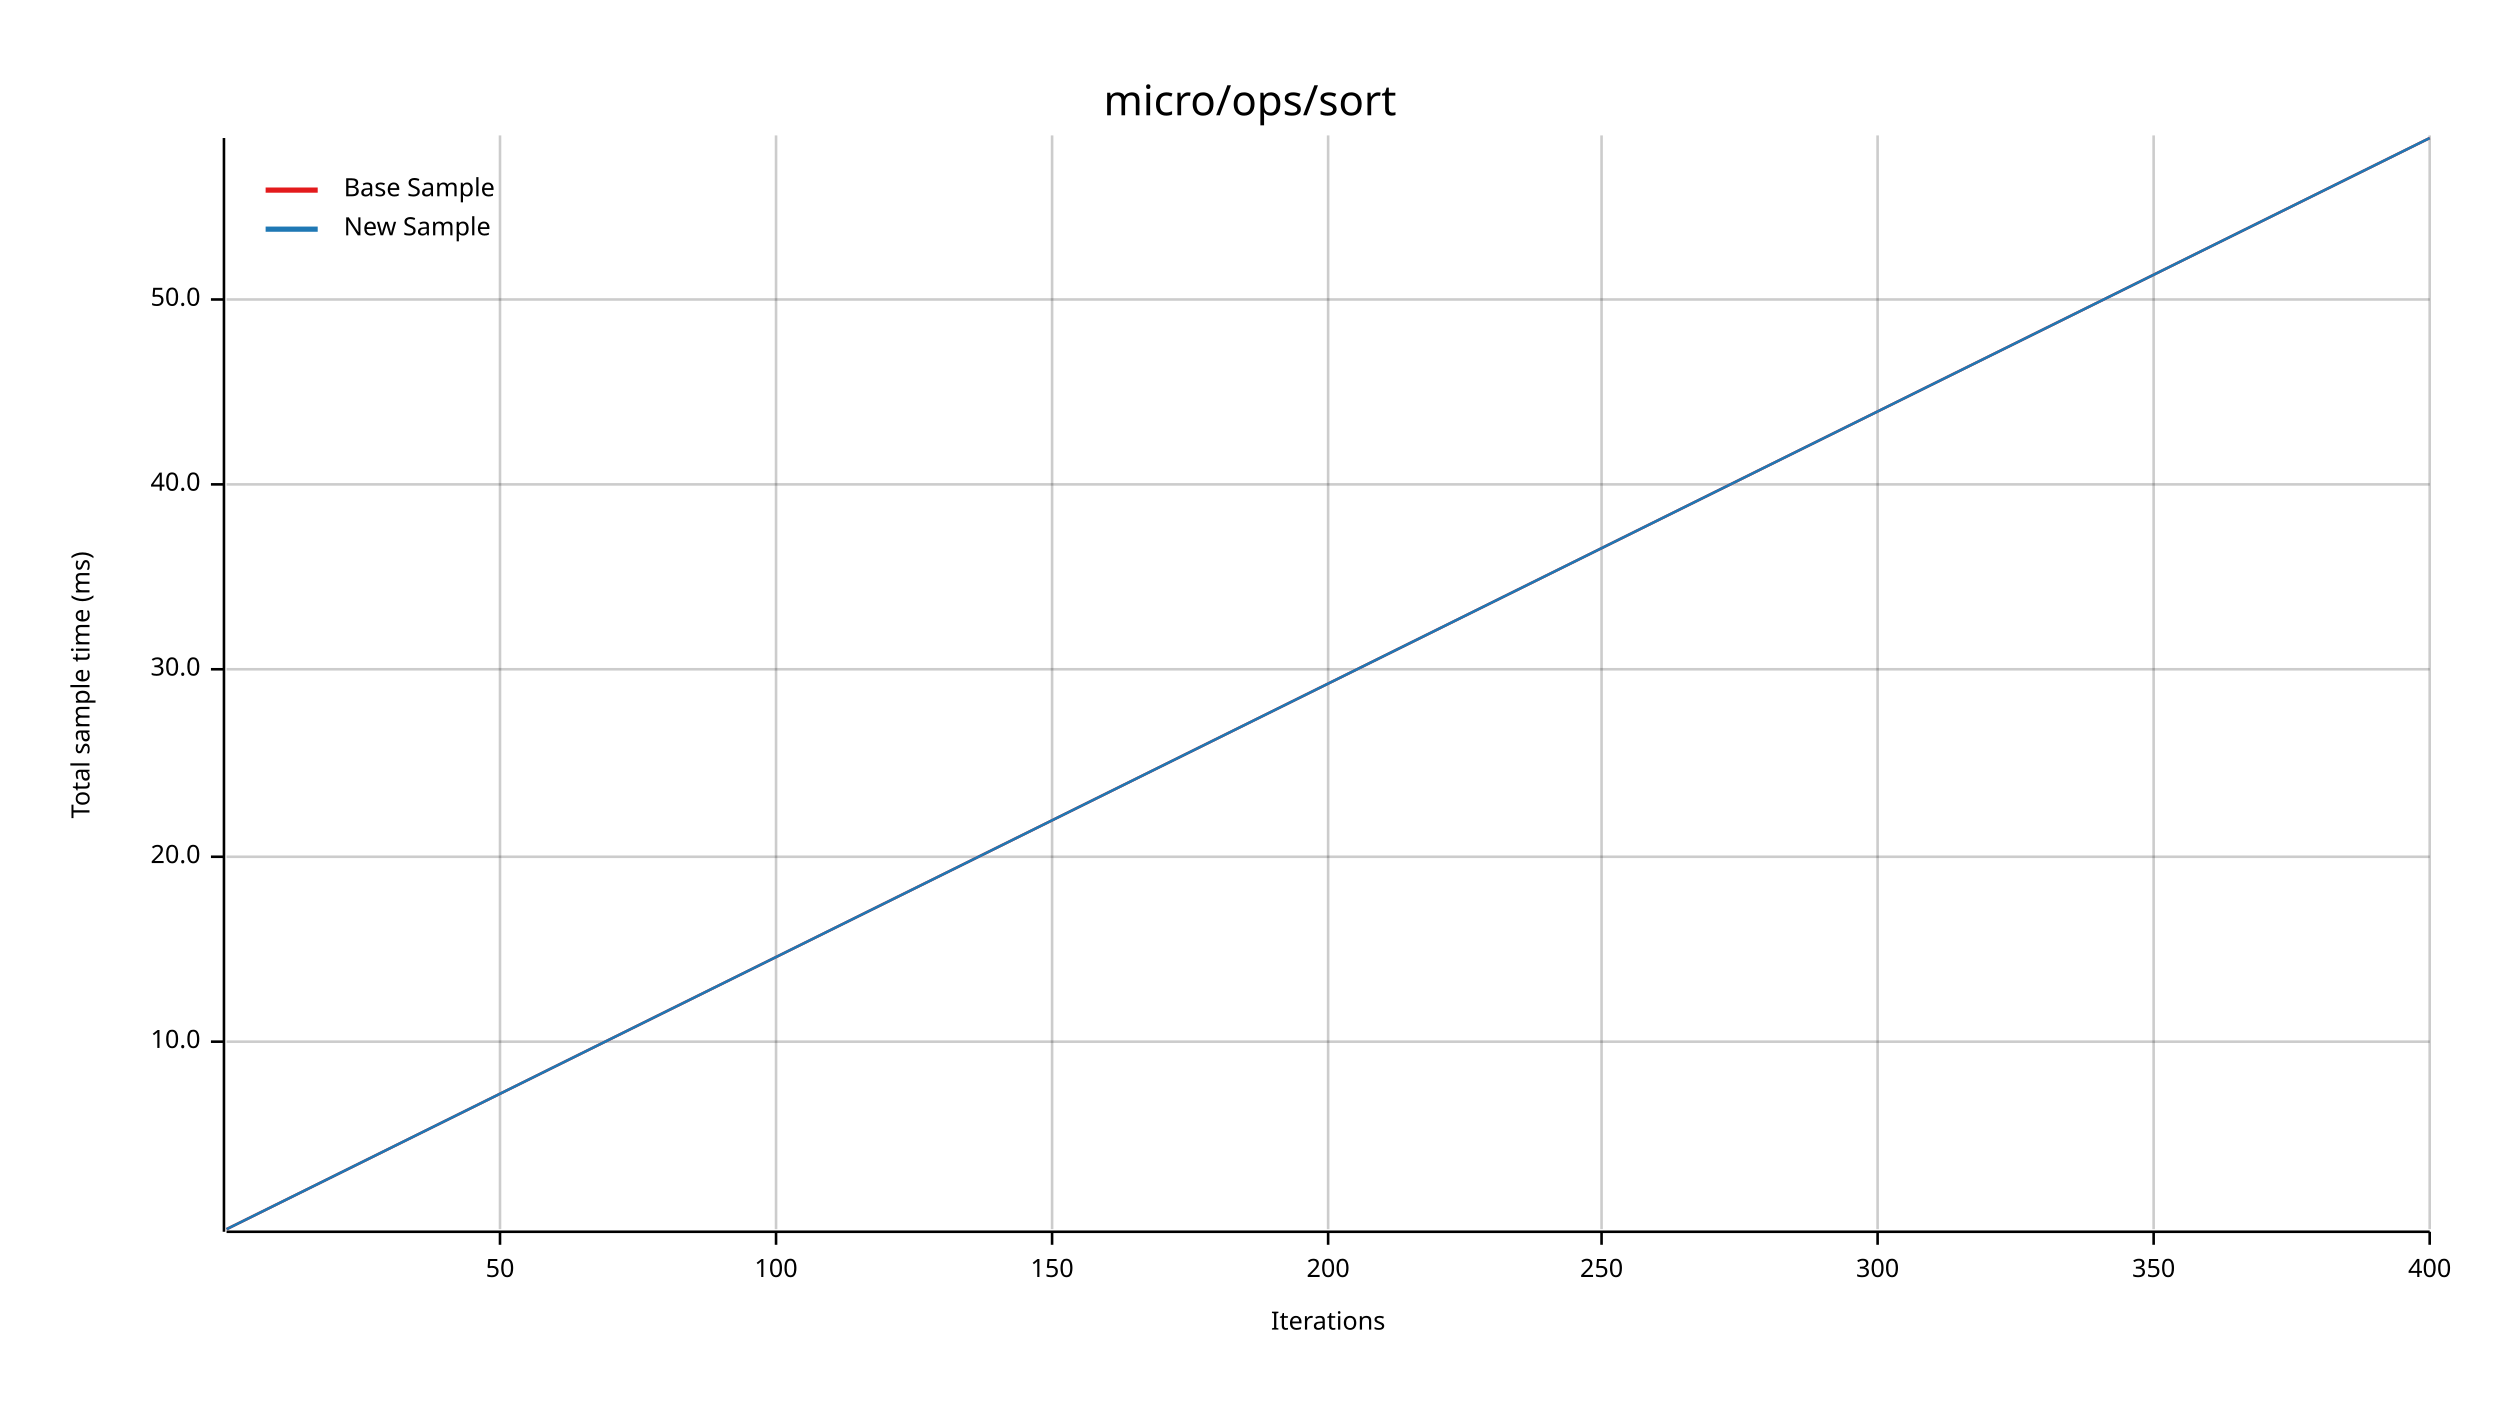
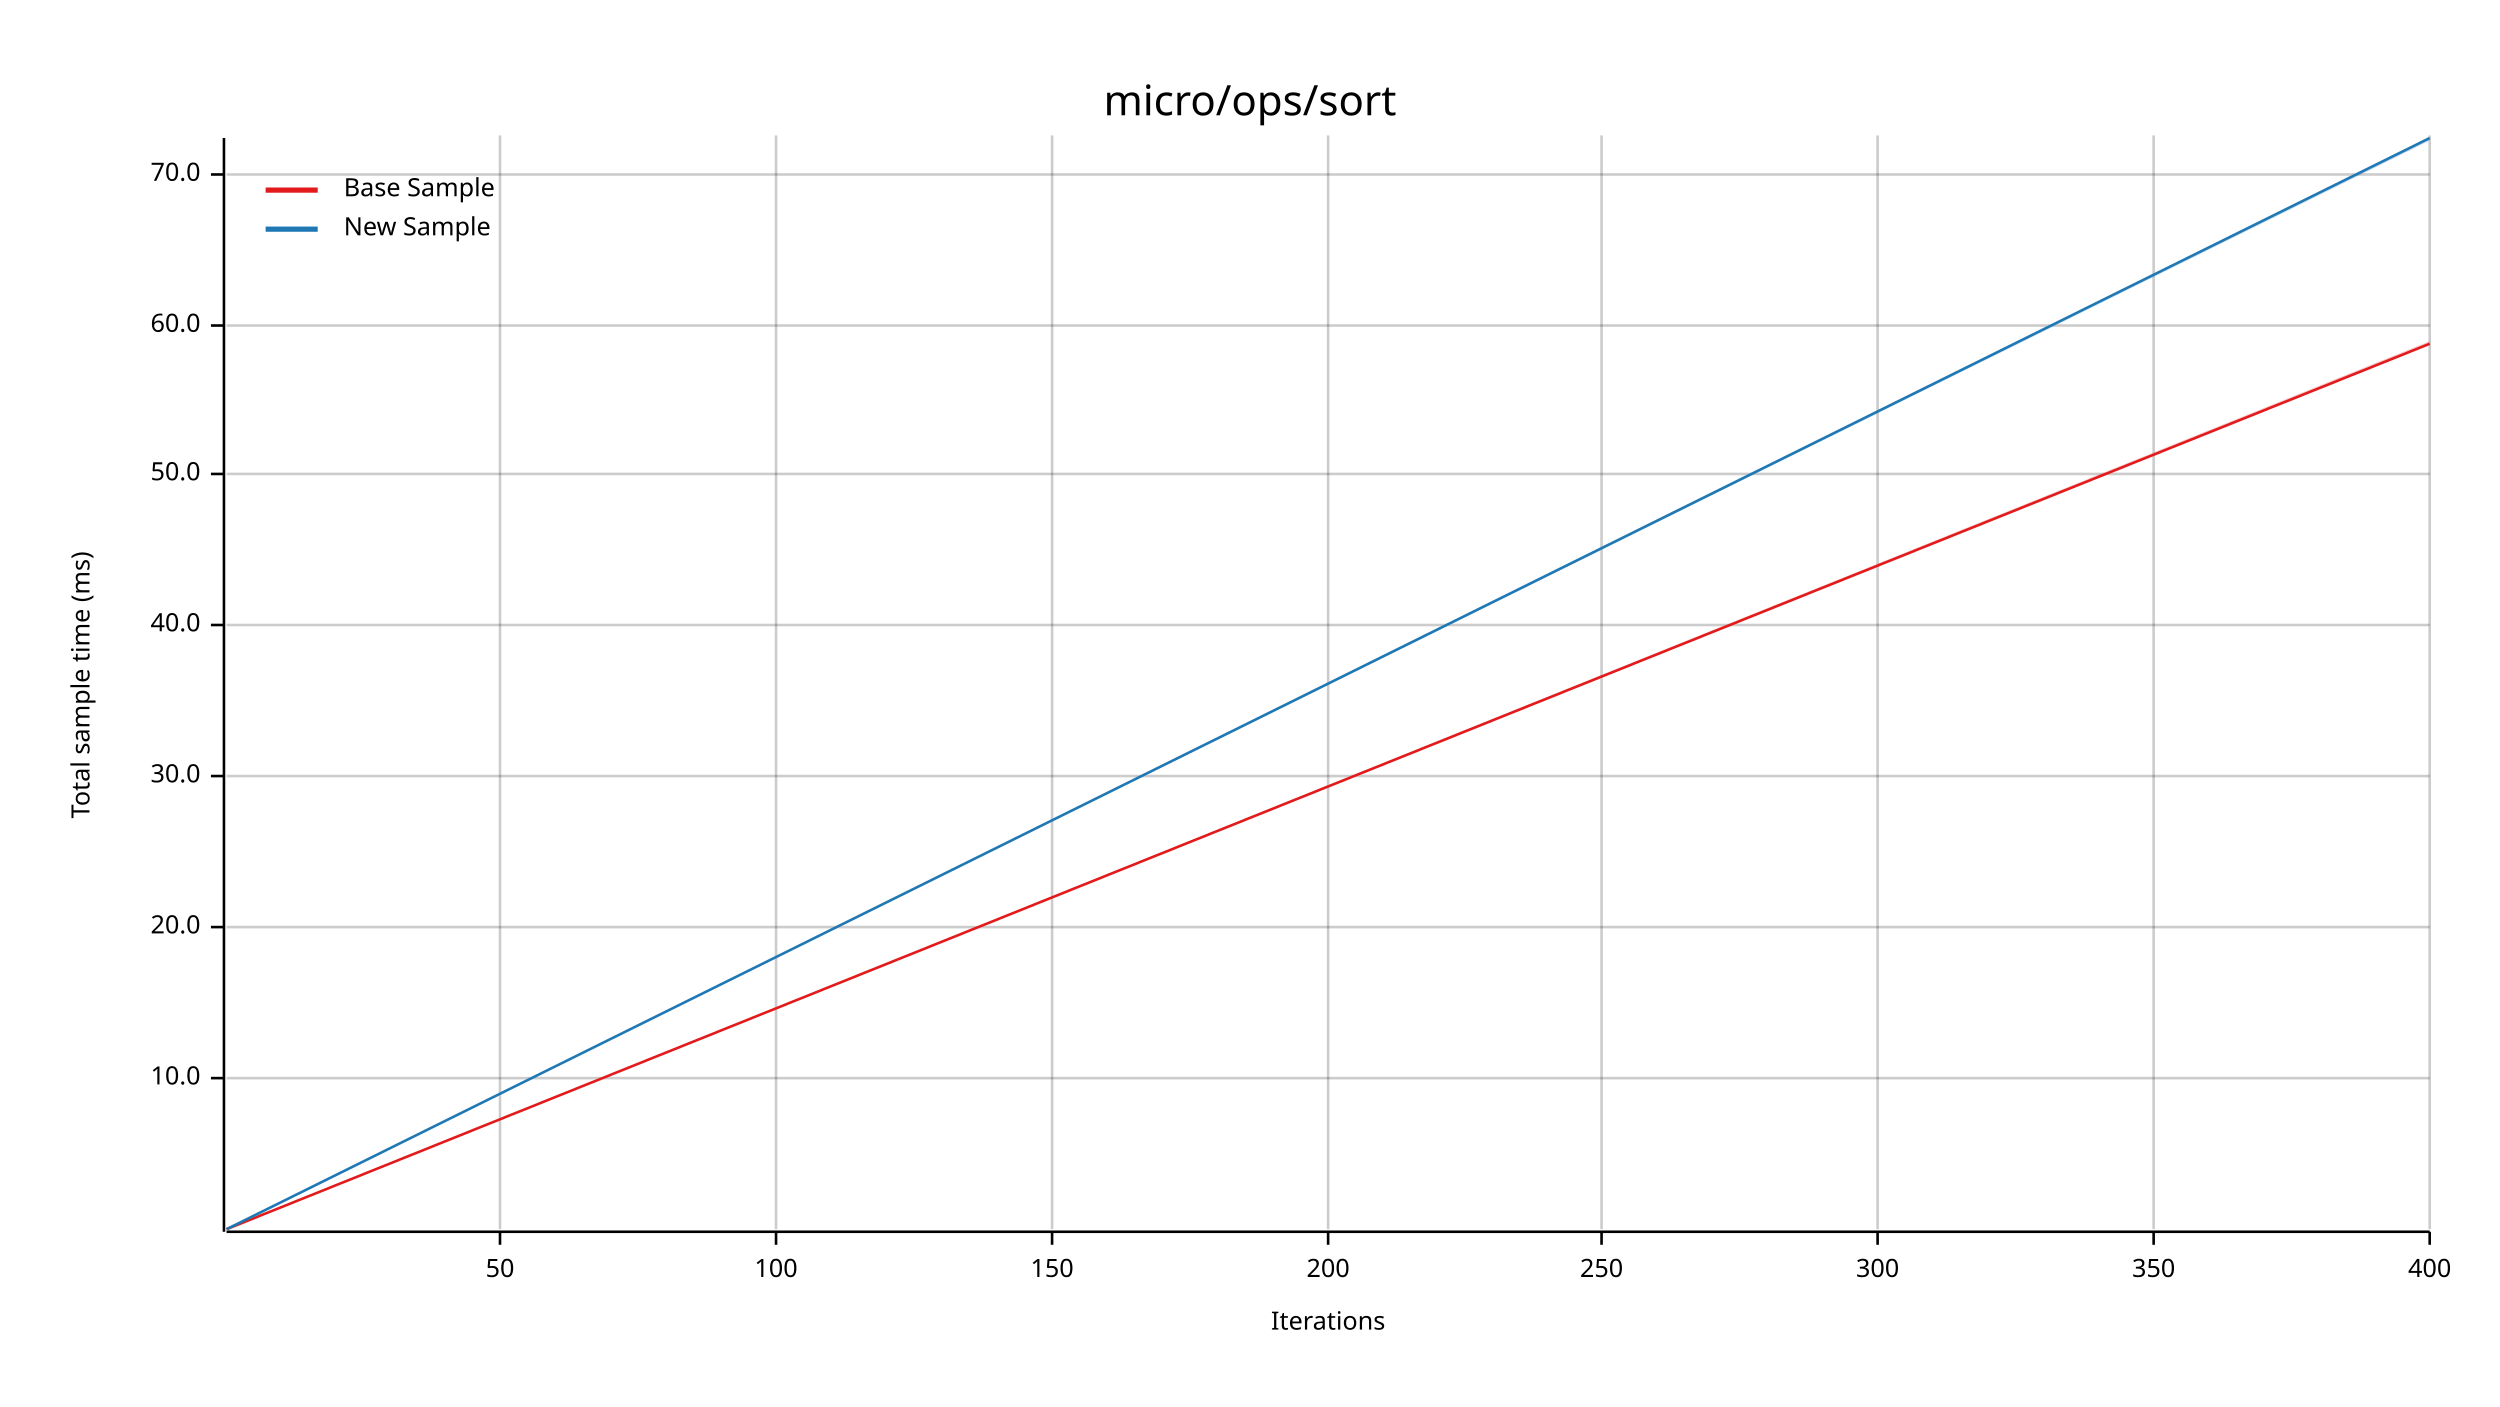
<svg xmlns="http://www.w3.org/2000/svg" width="960" height="540" viewBox="0 0 960 540">
  <text x="480" y="32" dy="0.76em" text-anchor="middle" font-family="sans-serif" font-size="16.129" opacity="1" fill="#000000">
micro/ops/sort
</text>
  <text x="27" y="263" dy="0.76em" text-anchor="middle" font-family="sans-serif" font-size="9.677" opacity="1" fill="#000000" transform="rotate(270, 27, 263)">
Total sample time (ms)
</text>
  <text x="510" y="513" dy="-0.5ex" text-anchor="middle" font-family="sans-serif" font-size="9.677" opacity="1" fill="#000000">
Iterations
</text>
  <line opacity="0.2" stroke="#000000" stroke-width="1" x1="192" y1="472" x2="192" y2="52" />
  <line opacity="0.2" stroke="#000000" stroke-width="1" x1="298" y1="472" x2="298" y2="52" />
  <line opacity="0.2" stroke="#000000" stroke-width="1" x1="404" y1="472" x2="404" y2="52" />
  <line opacity="0.2" stroke="#000000" stroke-width="1" x1="510" y1="472" x2="510" y2="52" />
  <line opacity="0.2" stroke="#000000" stroke-width="1" x1="615" y1="472" x2="615" y2="52" />
  <line opacity="0.2" stroke="#000000" stroke-width="1" x1="721" y1="472" x2="721" y2="52" />
  <line opacity="0.2" stroke="#000000" stroke-width="1" x1="827" y1="472" x2="827" y2="52" />
  <line opacity="0.2" stroke="#000000" stroke-width="1" x1="933" y1="472" x2="933" y2="52" />
-   <line opacity="0.2" stroke="#000000" stroke-width="1" x1="87" y1="400" x2="933" y2="400" />
-   <line opacity="0.2" stroke="#000000" stroke-width="1" x1="87" y1="329" x2="933" y2="329" />
-   <line opacity="0.2" stroke="#000000" stroke-width="1" x1="87" y1="257" x2="933" y2="257" />
-   <line opacity="0.2" stroke="#000000" stroke-width="1" x1="87" y1="186" x2="933" y2="186" />
-   <line opacity="0.2" stroke="#000000" stroke-width="1" x1="87" y1="115" x2="933" y2="115" />
+   <line opacity="0.2" stroke="#000000" stroke-width="1" x1="87" y1="414" x2="933" y2="414" />
+   <line opacity="0.2" stroke="#000000" stroke-width="1" x1="87" y1="356" x2="933" y2="356" />
+   <line opacity="0.2" stroke="#000000" stroke-width="1" x1="87" y1="298" x2="933" y2="298" />
+   <line opacity="0.2" stroke="#000000" stroke-width="1" x1="87" y1="240" x2="933" y2="240" />
+   <line opacity="0.2" stroke="#000000" stroke-width="1" x1="87" y1="182" x2="933" y2="182" />
+   <line opacity="0.2" stroke="#000000" stroke-width="1" x1="87" y1="125" x2="933" y2="125" />
+   <line opacity="0.2" stroke="#000000" stroke-width="1" x1="87" y1="67" x2="933" y2="67" />
  <polyline fill="none" opacity="1" stroke="#000000" stroke-width="1" points="86,53 86,473 " />
-   <text x="77" y="400" dy="0.5ex" text-anchor="end" font-family="sans-serif" font-size="9.677" opacity="1" fill="#000000">
+   <text x="77" y="414" dy="0.5ex" text-anchor="end" font-family="sans-serif" font-size="9.677" opacity="1" fill="#000000">
10.0
</text>
-   <polyline fill="none" opacity="1" stroke="#000000" stroke-width="1" points="81,400 86,400 " />
-   <text x="77" y="329" dy="0.5ex" text-anchor="end" font-family="sans-serif" font-size="9.677" opacity="1" fill="#000000">
+   <polyline fill="none" opacity="1" stroke="#000000" stroke-width="1" points="81,414 86,414 " />
+   <text x="77" y="356" dy="0.5ex" text-anchor="end" font-family="sans-serif" font-size="9.677" opacity="1" fill="#000000">
20.0
</text>
-   <polyline fill="none" opacity="1" stroke="#000000" stroke-width="1" points="81,329 86,329 " />
-   <text x="77" y="257" dy="0.5ex" text-anchor="end" font-family="sans-serif" font-size="9.677" opacity="1" fill="#000000">
+   <polyline fill="none" opacity="1" stroke="#000000" stroke-width="1" points="81,356 86,356 " />
+   <text x="77" y="298" dy="0.5ex" text-anchor="end" font-family="sans-serif" font-size="9.677" opacity="1" fill="#000000">
30.0
</text>
-   <polyline fill="none" opacity="1" stroke="#000000" stroke-width="1" points="81,257 86,257 " />
-   <text x="77" y="186" dy="0.5ex" text-anchor="end" font-family="sans-serif" font-size="9.677" opacity="1" fill="#000000">
+   <polyline fill="none" opacity="1" stroke="#000000" stroke-width="1" points="81,298 86,298 " />
+   <text x="77" y="240" dy="0.5ex" text-anchor="end" font-family="sans-serif" font-size="9.677" opacity="1" fill="#000000">
40.0
</text>
-   <polyline fill="none" opacity="1" stroke="#000000" stroke-width="1" points="81,186 86,186 " />
-   <text x="77" y="115" dy="0.5ex" text-anchor="end" font-family="sans-serif" font-size="9.677" opacity="1" fill="#000000">
+   <polyline fill="none" opacity="1" stroke="#000000" stroke-width="1" points="81,240 86,240 " />
+   <text x="77" y="182" dy="0.5ex" text-anchor="end" font-family="sans-serif" font-size="9.677" opacity="1" fill="#000000">
50.0
</text>
-   <polyline fill="none" opacity="1" stroke="#000000" stroke-width="1" points="81,115 86,115 " />
+   <polyline fill="none" opacity="1" stroke="#000000" stroke-width="1" points="81,182 86,182 " />
+   <text x="77" y="125" dy="0.5ex" text-anchor="end" font-family="sans-serif" font-size="9.677" opacity="1" fill="#000000">
+ 60.0
+ </text>
+   <polyline fill="none" opacity="1" stroke="#000000" stroke-width="1" points="81,125 86,125 " />
+   <text x="77" y="67" dy="0.5ex" text-anchor="end" font-family="sans-serif" font-size="9.677" opacity="1" fill="#000000">
+ 70.0
+ </text>
+   <polyline fill="none" opacity="1" stroke="#000000" stroke-width="1" points="81,67 86,67 " />
  <polyline fill="none" opacity="1" stroke="#000000" stroke-width="1" points="87,473 933,473 " />
  <text x="192" y="483" dy="0.76em" text-anchor="middle" font-family="sans-serif" font-size="9.677" opacity="1" fill="#000000">
50
</text>
  <polyline fill="none" opacity="1" stroke="#000000" stroke-width="1" points="192,473 192,478 " />
  <text x="298" y="483" dy="0.76em" text-anchor="middle" font-family="sans-serif" font-size="9.677" opacity="1" fill="#000000">
100
</text>
  <polyline fill="none" opacity="1" stroke="#000000" stroke-width="1" points="298,473 298,478 " />
  <text x="404" y="483" dy="0.76em" text-anchor="middle" font-family="sans-serif" font-size="9.677" opacity="1" fill="#000000">
150
</text>
  <polyline fill="none" opacity="1" stroke="#000000" stroke-width="1" points="404,473 404,478 " />
  <text x="510" y="483" dy="0.76em" text-anchor="middle" font-family="sans-serif" font-size="9.677" opacity="1" fill="#000000">
200
</text>
  <polyline fill="none" opacity="1" stroke="#000000" stroke-width="1" points="510,473 510,478 " />
  <text x="615" y="483" dy="0.76em" text-anchor="middle" font-family="sans-serif" font-size="9.677" opacity="1" fill="#000000">
250
</text>
  <polyline fill="none" opacity="1" stroke="#000000" stroke-width="1" points="615,473 615,478 " />
  <text x="721" y="483" dy="0.76em" text-anchor="middle" font-family="sans-serif" font-size="9.677" opacity="1" fill="#000000">
300
</text>
  <polyline fill="none" opacity="1" stroke="#000000" stroke-width="1" points="721,473 721,478 " />
  <text x="827" y="483" dy="0.76em" text-anchor="middle" font-family="sans-serif" font-size="9.677" opacity="1" fill="#000000">
350
</text>
  <polyline fill="none" opacity="1" stroke="#000000" stroke-width="1" points="827,473 827,478 " />
  <text x="933" y="483" dy="0.76em" text-anchor="middle" font-family="sans-serif" font-size="9.677" opacity="1" fill="#000000">
400
</text>
  <polyline fill="none" opacity="1" stroke="#000000" stroke-width="1" points="933,473 933,478 " />
-   <polyline fill="none" opacity="1" stroke="#E31A1C" stroke-width="1" points="87,472 933,53 " />
-   <polygon opacity="0.25" fill="#E31A1C" points="87,472 933,53 933,53 " />
+   <polyline fill="none" opacity="1" stroke="#E31A1C" stroke-width="1" points="87,472 933,132 " />
+   <polygon opacity="0.25" fill="#E31A1C" points="87,472 933,132 933,131 " />
  <polyline fill="none" opacity="1" stroke="#1F78B4" stroke-width="1" points="87,472 933,53 " />
-   <polygon opacity="0.25" fill="#1F78B4" points="87,472 933,53 933,53 " />
+   <polygon opacity="0.25" fill="#1F78B4" points="87,472 933,54 933,53 " />
  <text x="132" y="68" dy="0.76em" text-anchor="start" font-family="sans-serif" font-size="9.677" opacity="1" fill="#000000">
Base Sample
</text>
  <text x="132" y="83" dy="0.76em" text-anchor="start" font-family="sans-serif" font-size="9.677" opacity="1" fill="#000000">
New Sample
</text>
  <polyline fill="none" opacity="1" stroke="#E31A1C" stroke-width="2" points="102,73 122,73 " />
  <polyline fill="none" opacity="1" stroke="#1F78B4" stroke-width="2" points="102,88 122,88 " />
</svg>
